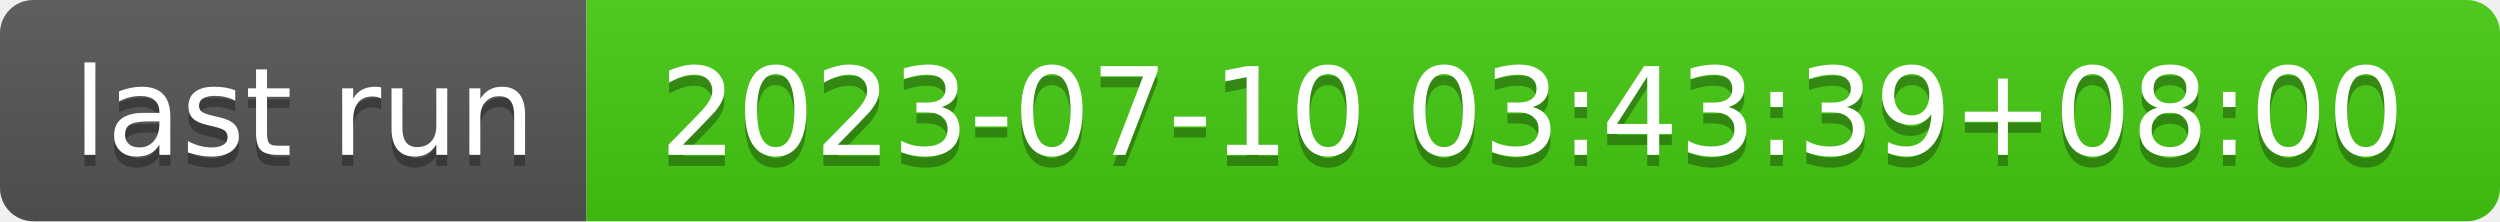
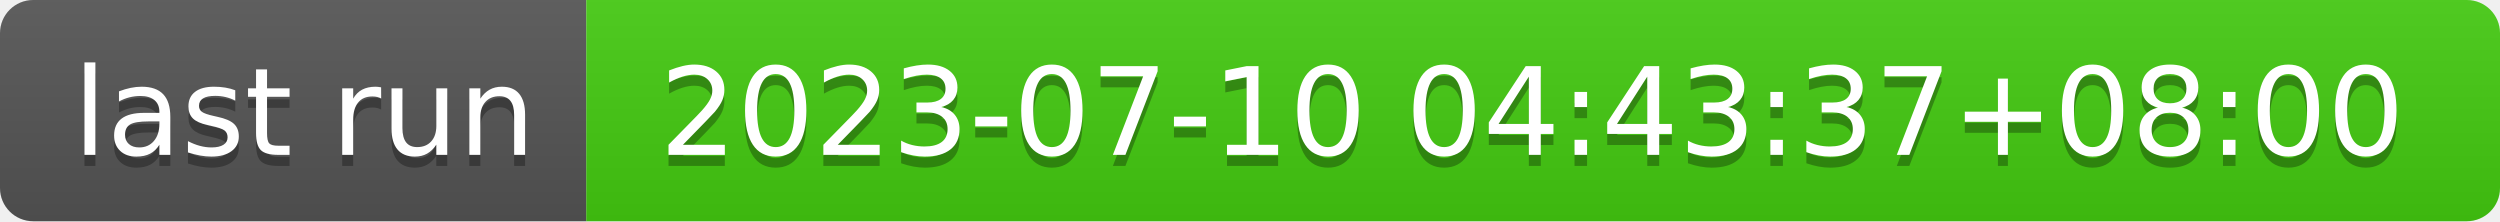
- <svg xmlns="http://www.w3.org/2000/svg" width="226" height="20" role="img" aria-label="last run: 2023-07-10 03:43:39+08:00">
+ <svg xmlns="http://www.w3.org/2000/svg" width="226" height="20" role="img" aria-label="last run: 2023-07-10 04:43:37+08:00">
  <linearGradient id="s" x2="0" y2="100%">
    <stop offset="0" stop-color="#bbb" stop-opacity=".1" />
    <stop offset="1" stop-opacity=".1" />
  </linearGradient>
  <clipPath id="r">
    <rect width="226" height="20" rx="3" fill="#fff" />
  </clipPath>
  <g clip-path="url(#r)">
    <rect width="53" height="20" fill="#555" />
    <rect x="53" width="173" height="20" fill="#4c1" />
    <rect width="226" height="20" fill="url(#s)" />
  </g>
  <g fill="#fff" text-anchor="middle" font-family="Verdana,Geneva,DejaVu Sans,sans-serif" text-rendering="geometricPrecision" font-size="110">
    <text aria-hidden="true" x="275" y="150" fill="#010101" fill-opacity=".3" transform="scale(.1)" textLength="430">last run</text>
    <text x="275" y="140" transform="scale(.1)" fill="#fff" textLength="430">last run</text>
-     <text aria-hidden="true" x="1385" y="150" fill="#010101" fill-opacity=".3" transform="scale(.1)" textLength="1630">2023-07-10 03:43:39+08:00</text>
-     <text x="1385" y="140" transform="scale(.1)" fill="#fff" textLength="1630">2023-07-10 03:43:39+08:00</text>
+     <text aria-hidden="true" x="1385" y="150" fill="#010101" fill-opacity=".3" transform="scale(.1)" textLength="1630">2023-07-10 04:43:37+08:00</text>
+     <text x="1385" y="140" transform="scale(.1)" fill="#fff" textLength="1630">2023-07-10 04:43:37+08:00</text>
  </g>
</svg>
